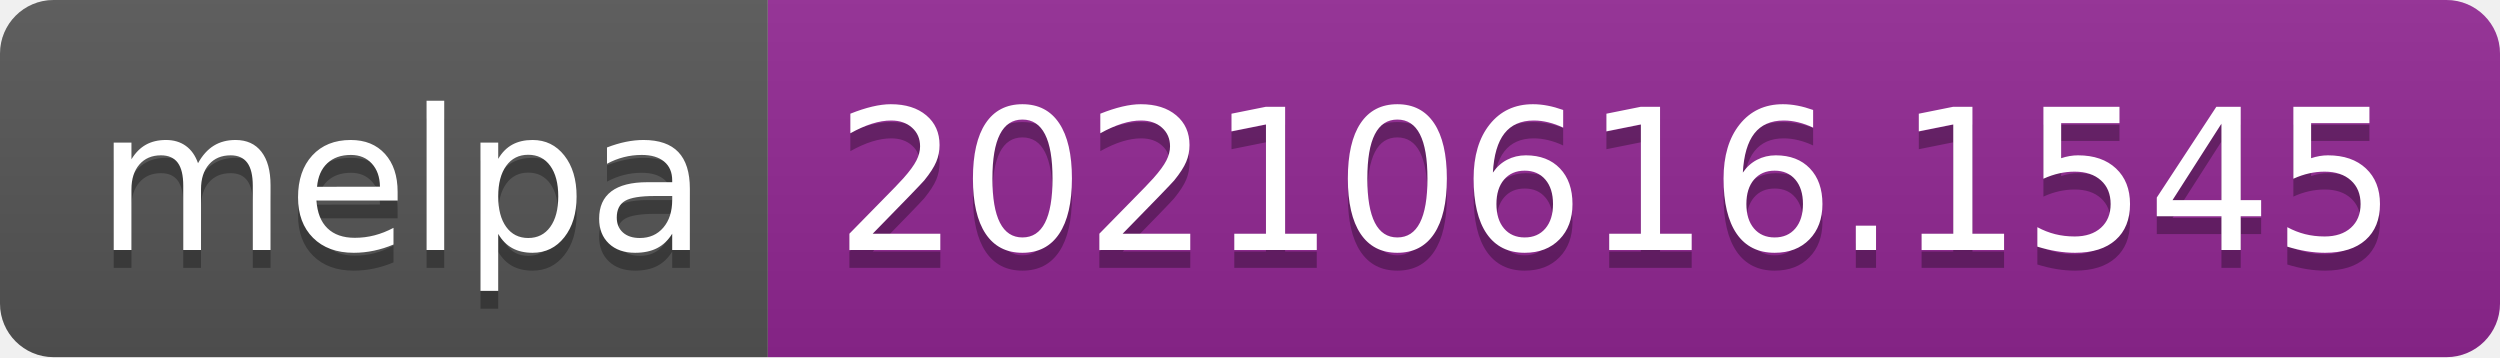
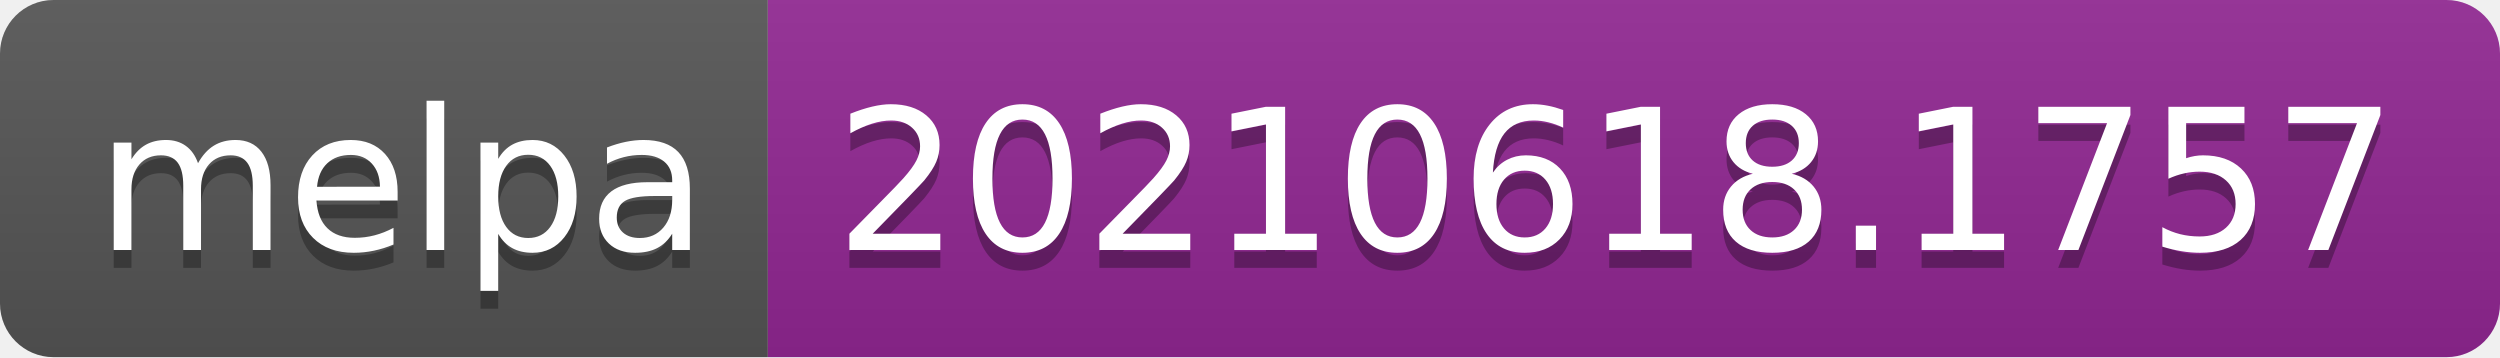
- <svg xmlns="http://www.w3.org/2000/svg" width="140" height="20" role="img" aria-label="melpa: 20210616.1545">
+ <svg xmlns="http://www.w3.org/2000/svg" width="140" height="20" role="img" aria-label="melpa: 20210618.1757">
  <linearGradient id="s" x2="0" y2="100%">
    <stop offset="0" stop-color="#bbb" stop-opacity=".1" />
    <stop offset="1" stop-opacity=".1" />
  </linearGradient>
  <clipPath id="r">
    <rect width="140" height="20" rx="3" fill="#fff" />
  </clipPath>
  <g clip-path="url(#r)">
    <rect width="43" height="20" fill="#555" />
    <rect x="43" width="97" height="20" fill="#922793" />
    <rect width="140" height="20" fill="url(#s)" />
  </g>
  <g fill="#fff" text-anchor="middle" font-family="Verdana,Geneva,DejaVu Sans,sans-serif" text-rendering="geometricPrecision" font-size="110">
    <text aria-hidden="true" x="225" y="150" fill="#010101" fill-opacity=".3" transform="scale(.1)" textLength="330">melpa</text>
    <text x="225" y="140" transform="scale(.1)" fill="#fff" textLength="330">melpa</text>
-     <text aria-hidden="true" x="905" y="150" fill="#010101" fill-opacity=".3" transform="scale(.1)" textLength="870">20210616.1545</text>
-     <text x="905" y="140" transform="scale(.1)" fill="#fff" textLength="870">20210616.1545</text>
+     <text aria-hidden="true" x="905" y="150" fill="#010101" fill-opacity=".3" transform="scale(.1)" textLength="870">20210618.1757</text>
+     <text x="905" y="140" transform="scale(.1)" fill="#fff" textLength="870">20210618.1757</text>
  </g>
</svg>
